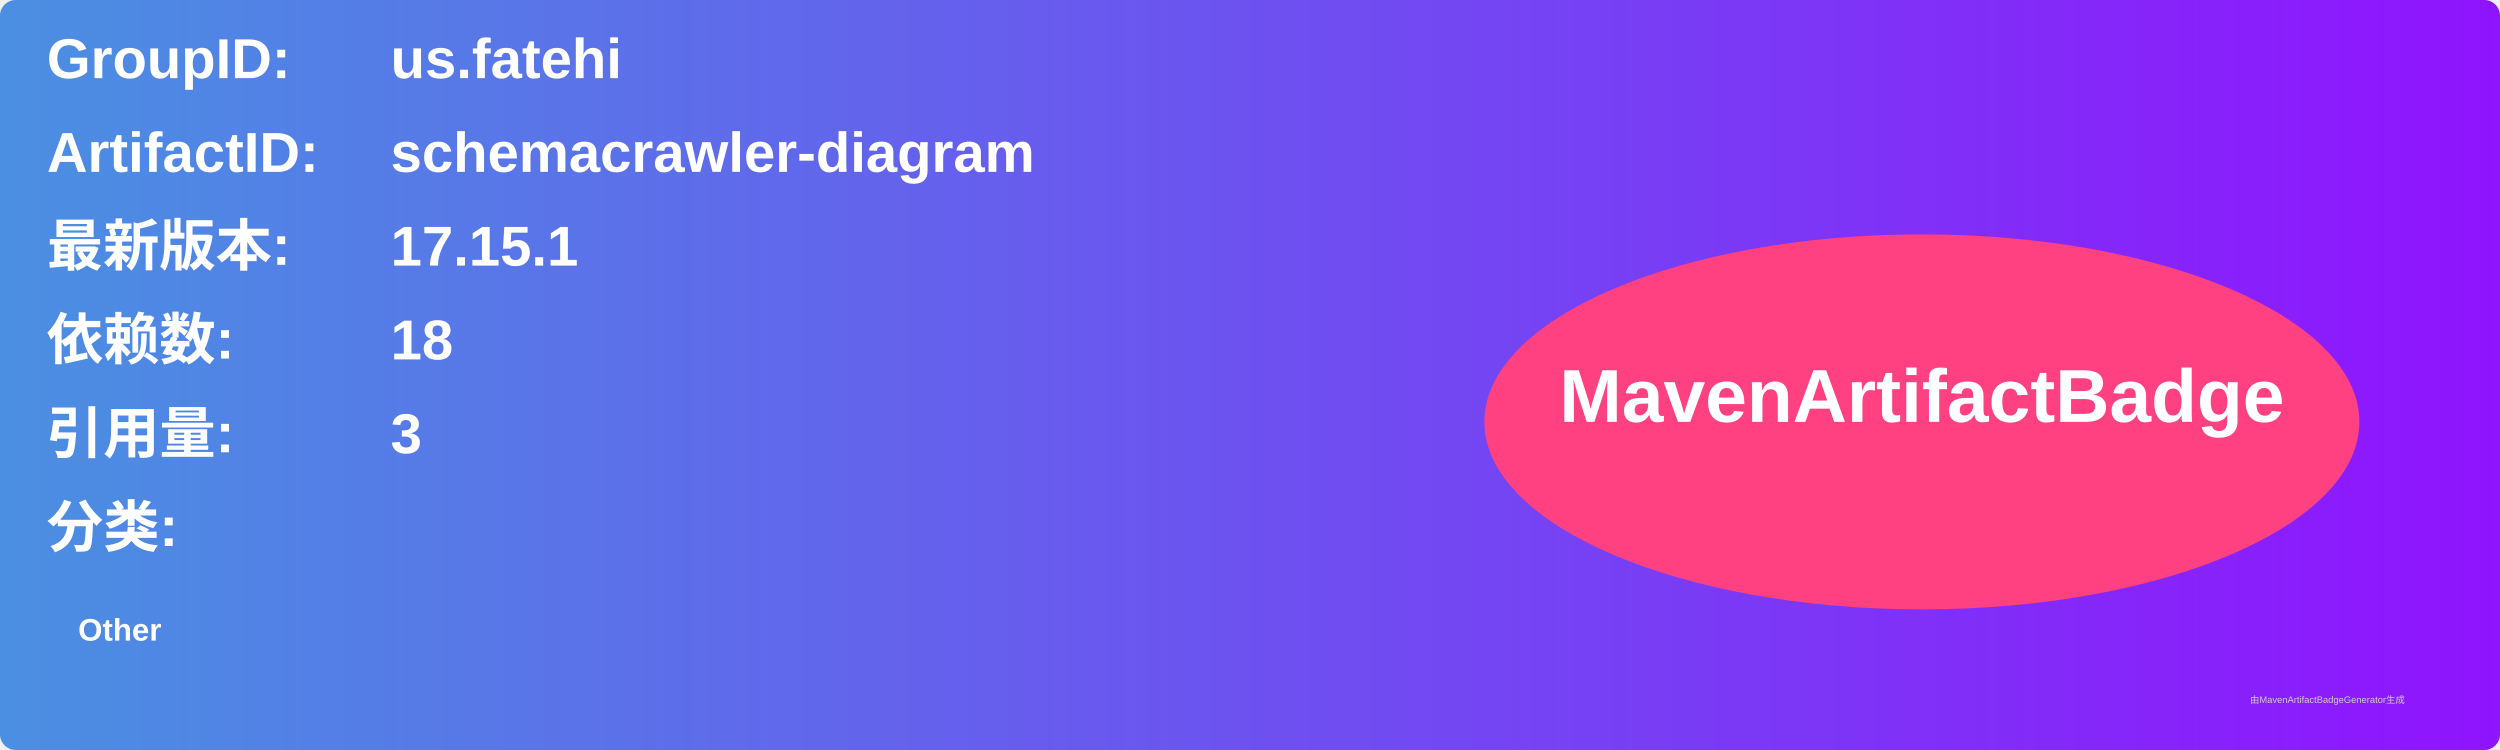
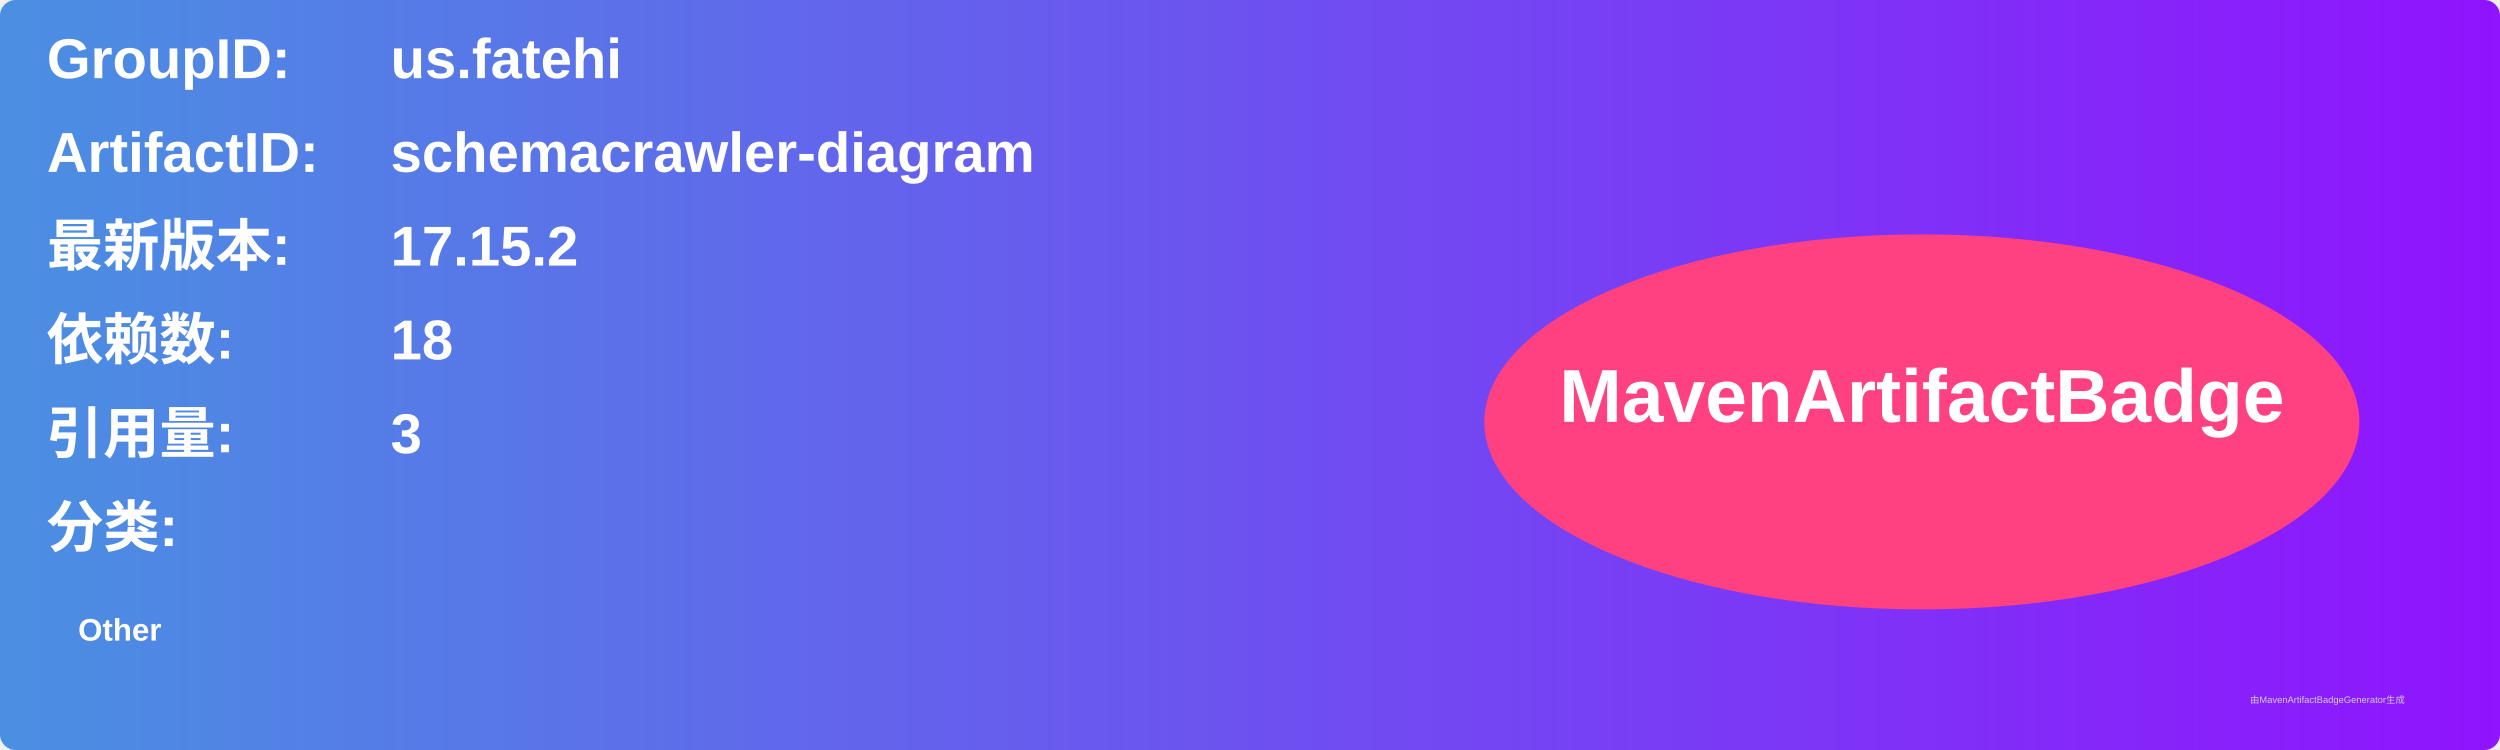
<svg xmlns="http://www.w3.org/2000/svg" width="800" height="240" viewBox="0 0 800 240">
  <linearGradient id="grad" x1="0%" y1="0%" x2="100%" y2="0%">
    <stop offset="0%" stop-color="#4a90e2" />
    <stop offset="100%" stop-color="#9013fe" />
  </linearGradient>
  <rect width="100%" height="100%" rx="5" ry="5" fill="url(#grad)" />
  <g transform="translate(15, 15)">
    <text x="0" y="10" font-family="Arial" font-size="18" fill="white" font-weight="bold" width="260">GroupID:</text>
    <text x="110" y="10" font-family="Arial" font-size="18" fill="white" font-weight="bold" width="460">us.fatehi</text>
    <text x="0" y="40" font-family="Arial" font-size="18" fill="white" font-weight="bold" width="260">ArtifactID:</text>
    <text x="110" y="40" font-family="Arial" font-size="18" fill="white" font-weight="bold" width="460">schemacrawler-diagram</text>
    <text x="0" y="70" font-family="Arial" font-size="18" fill="white" font-weight="bold">最新版本:</text>
    <text x="110" y="70" font-family="Arial" font-size="18" fill="white" font-weight="bold">
-       <tspan font-weight="bold">17.15.1</tspan>
+       <tspan font-weight="bold">17.15.2</tspan>
    </text>
    <text x="0" y="100" font-family="Arial" font-size="18" fill="white" font-weight="bold">依赖数: </text>
    <text x="110" y="100" font-family="Arial" font-size="18" fill="white">
      <tspan font-weight="bold">18</tspan>
    </text>
    <text x="0" y="130" font-family="Arial" font-size="18" fill="white" font-weight="bold">引用量: </text>
    <text x="110" y="130" font-family="Arial" font-size="18" fill="white">
      <tspan font-weight="bold">3</tspan>
    </text>
    <text x="0" y="160" font-family="Arial" font-size="18" fill="white" font-weight="bold">分类:</text>
    <text x="10" y="190" font-family="Arial" font-size="10" fill="white">
      <tspan font-weight="bold">Other</tspan>
    </text>
    <ellipse cx="600" cy="120" rx="140" ry="60" fill="#ff4081" />
    <text x="600" y="120" text-anchor="middle" font-family="Arial" font-size="24" fill="white" font-weight="bold">MavenArtifactBadge</text>
  </g>
  <text x="720" y="225" font-family="Arial" font-size="3" fill="#d0d0d0">由MavenArtifactBadgeGenerator生成</text>
</svg>
